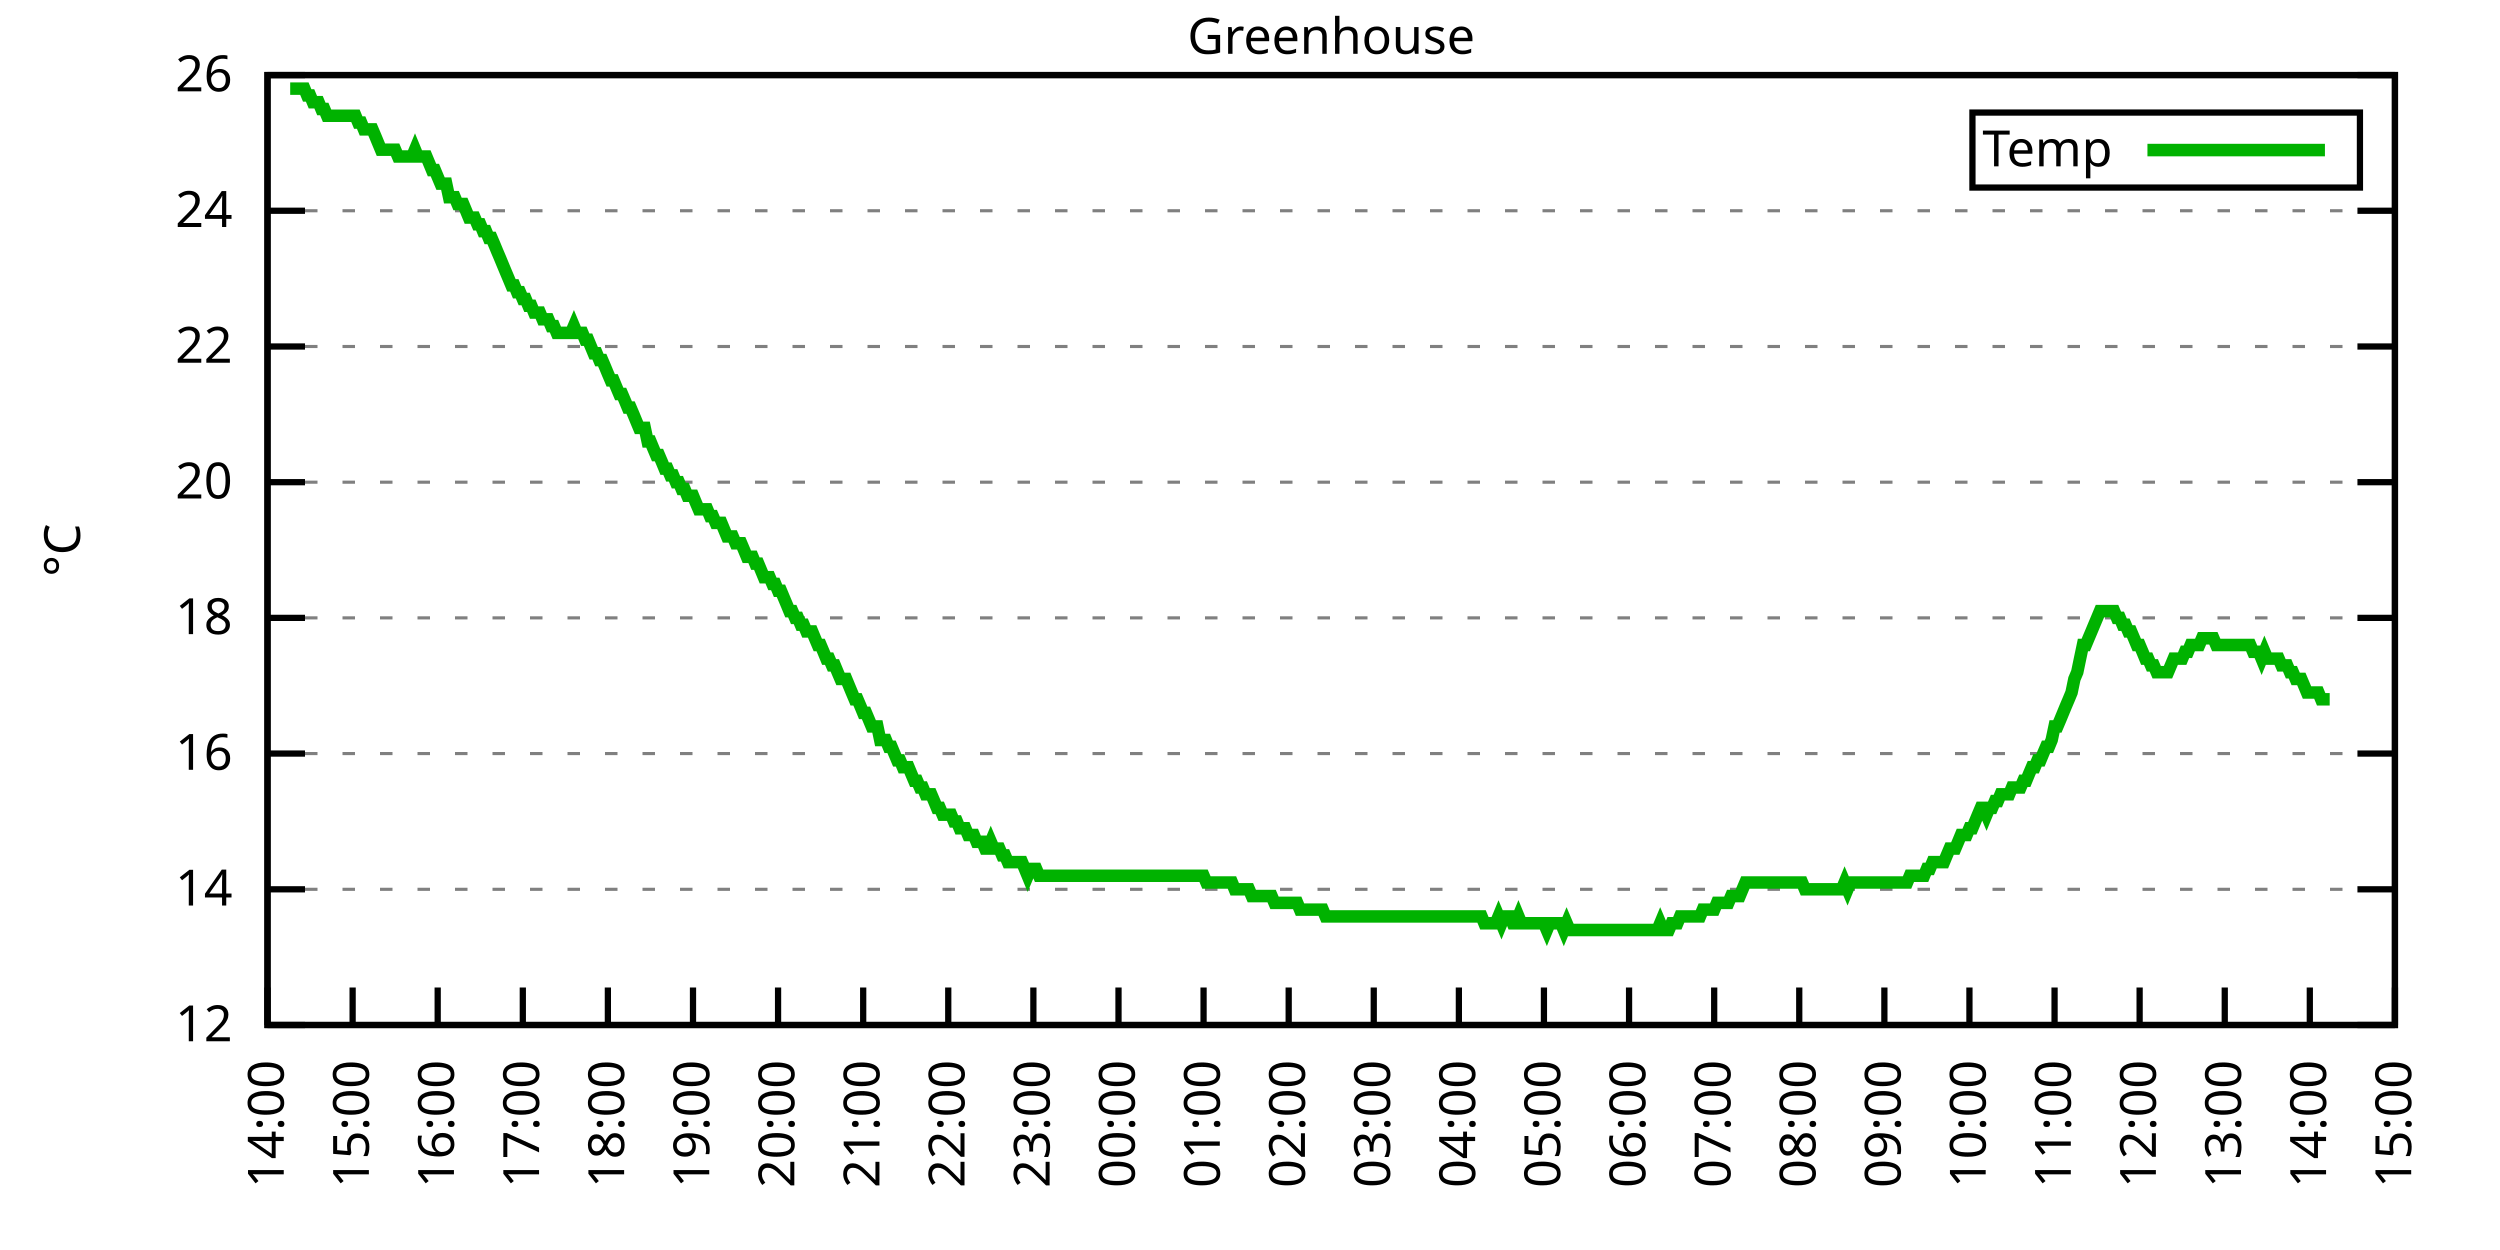
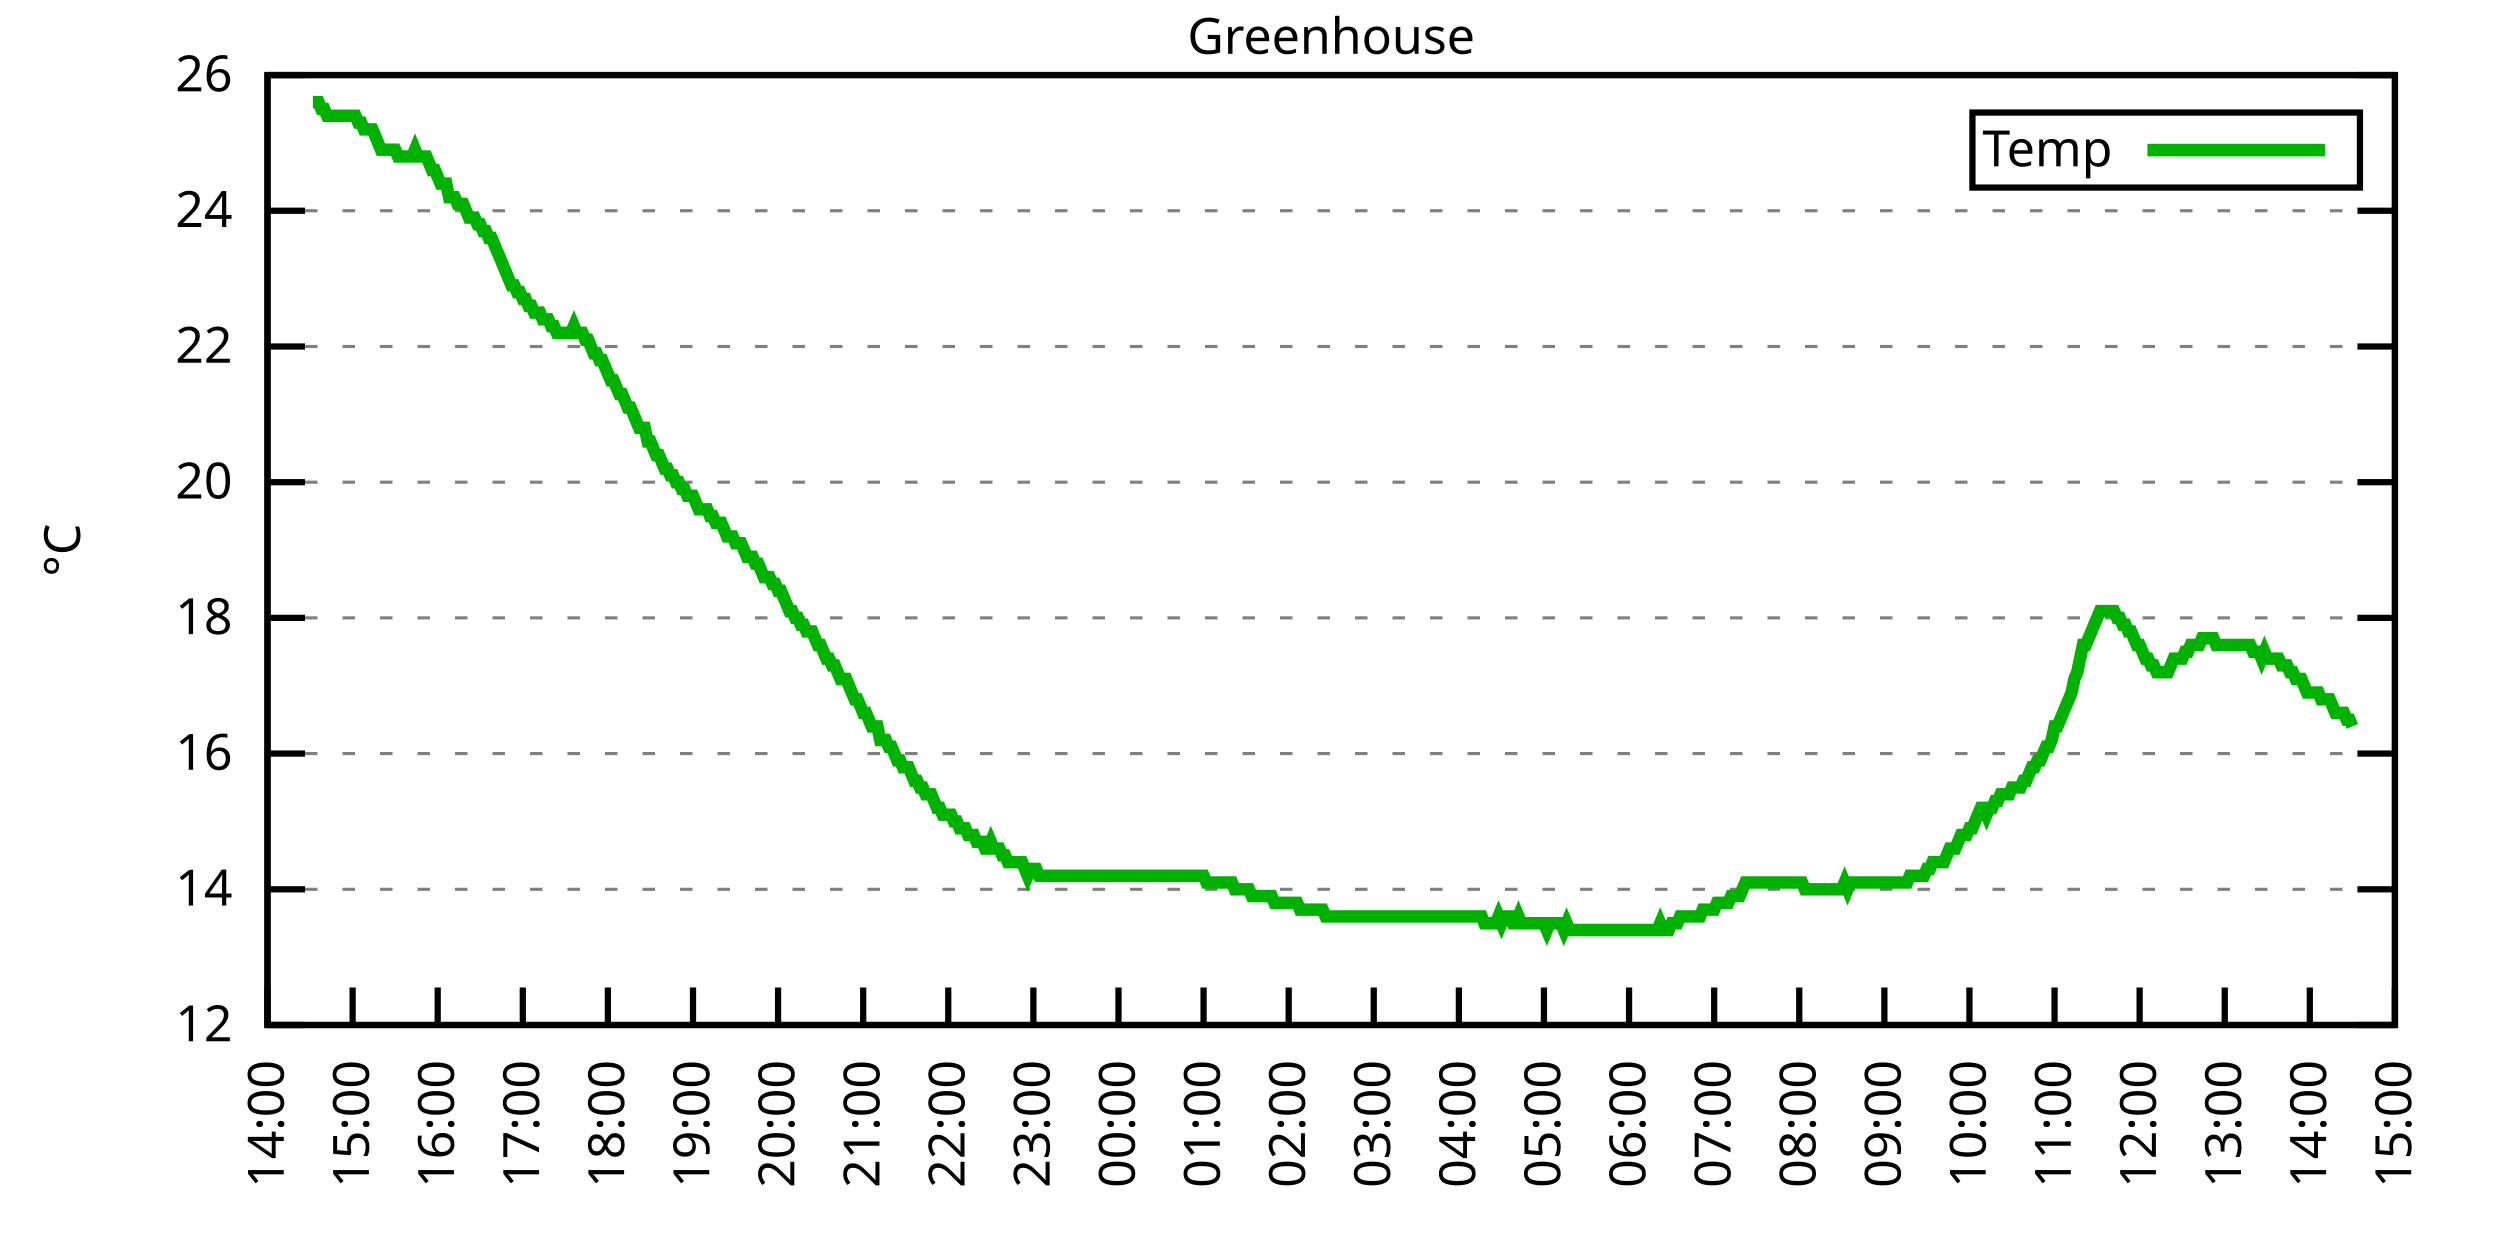
<svg xmlns="http://www.w3.org/2000/svg" xmlns:xlink="http://www.w3.org/1999/xlink" width="400" height="200" viewBox="0 0 400 200">
  <g id="gnuplot_canvas">
    <rect x="0" y="0" width="400" height="200" fill="none" />
    <defs>
      <circle id="gpDot" r="0.5" stroke-width="0.5" stroke="currentColor" />
      <path id="gpPt0" stroke-width="0.333" stroke="currentColor" d="M-1,0 h2 M0,-1 v2" />
      <path id="gpPt1" stroke-width="0.333" stroke="currentColor" d="M-1,-1 L1,1 M1,-1 L-1,1" />
      <path id="gpPt2" stroke-width="0.333" stroke="currentColor" d="M-1,0 L1,0 M0,-1 L0,1 M-1,-1 L1,1 M-1,1 L1,-1" />
      <rect id="gpPt3" stroke-width="0.333" stroke="currentColor" x="-1" y="-1" width="2" height="2" />
      <rect id="gpPt4" stroke-width="0.333" stroke="currentColor" fill="currentColor" x="-1" y="-1" width="2" height="2" />
      <circle id="gpPt5" stroke-width="0.333" stroke="currentColor" cx="0" cy="0" r="1" />
      <use xlink:href="#gpPt5" id="gpPt6" fill="currentColor" stroke="none" />
      <path id="gpPt7" stroke-width="0.333" stroke="currentColor" d="M0,-1.33 L-1.33,0.67 L1.33,0.67 z" />
      <use xlink:href="#gpPt7" id="gpPt8" fill="currentColor" stroke="none" />
      <use xlink:href="#gpPt7" id="gpPt9" stroke="currentColor" transform="rotate(180)" />
      <use xlink:href="#gpPt9" id="gpPt10" fill="currentColor" stroke="none" />
      <use xlink:href="#gpPt3" id="gpPt11" stroke="currentColor" transform="rotate(45)" />
      <use xlink:href="#gpPt11" id="gpPt12" fill="currentColor" stroke="none" />
      <path id="gpPt13" stroke-width="0.333" stroke="currentColor" d="M0,1.330 L1.265,0.411 L0.782,-1.067 L-0.782,-1.076 L-1.265,0.411 z" />
      <use xlink:href="#gpPt13" id="gpPt14" fill="currentColor" stroke="none" />
      <filter id="textbox" filterUnits="objectBoundingBox" x="0" y="0" height="1" width="1">
        <feFlood flood-color="white" flood-opacity="1" result="bgnd" />
        <feComposite in="SourceGraphic" in2="bgnd" operator="atop" />
      </filter>
      <filter id="greybox" filterUnits="objectBoundingBox" x="0" y="0" height="1" width="1">
        <feFlood flood-color="lightgrey" flood-opacity="1" result="grey" />
        <feComposite in="SourceGraphic" in2="grey" operator="atop" />
      </filter>
    </defs>
    <g fill="none" color="white" stroke="currentColor" stroke-width="1.00" stroke-linecap="butt" stroke-linejoin="miter">
</g>
    <g fill="none" color="black" stroke="currentColor" stroke-width="1.00" stroke-linecap="butt" stroke-linejoin="miter">
      <g stroke="none" shape-rendering="crispEdges">
        <polygon fill="rgb(255, 255, 255)" points="42.80,164.00 383.18,164.00 383.18,12.02 42.80,12.02 " />
      </g>
    </g>
    <g fill="none" color="black" stroke="currentColor" stroke-width="1.00" stroke-linecap="butt" stroke-linejoin="miter">
</g>
    <g fill="none" color="black" stroke="black" stroke-width="0.50" stroke-linecap="butt" stroke-linejoin="miter">
</g>
    <g fill="none" color="gray" stroke="currentColor" stroke-width="0.50" stroke-linecap="butt" stroke-linejoin="miter">
      <path stroke="gray" stroke-dasharray="2,4" class="gridline" d="M42.80,164.00 L383.19,164.00  " />
    </g>
    <g fill="none" color="gray" stroke="gray" stroke-width="1.00" stroke-linecap="butt" stroke-linejoin="miter">
</g>
    <g fill="none" color="black" stroke="currentColor" stroke-width="1.00" stroke-linecap="butt" stroke-linejoin="miter">
      <path stroke="black" d="M42.80,164.00 L48.80,164.00 M383.19,164.00 L377.19,164.00  " />
      <g transform="translate(37.20,166.60)" stroke="none" fill="black" font-family="Sans" font-size="8.00" text-anchor="end">
        <text>
          <tspan font-family="Sans"> 12</tspan>
        </text>
      </g>
    </g>
    <g fill="none" color="black" stroke="currentColor" stroke-width="1.00" stroke-linecap="butt" stroke-linejoin="miter">
</g>
    <g fill="none" color="black" stroke="black" stroke-width="0.50" stroke-linecap="butt" stroke-linejoin="miter">
</g>
    <g fill="none" color="gray" stroke="currentColor" stroke-width="0.50" stroke-linecap="butt" stroke-linejoin="miter">
      <path stroke="gray" stroke-dasharray="2,4" class="gridline" d="M42.80,142.29 L383.19,142.29  " />
    </g>
    <g fill="none" color="gray" stroke="gray" stroke-width="1.00" stroke-linecap="butt" stroke-linejoin="miter">
</g>
    <g fill="none" color="black" stroke="currentColor" stroke-width="1.00" stroke-linecap="butt" stroke-linejoin="miter">
      <path stroke="black" d="M42.80,142.29 L48.80,142.29 M383.19,142.29 L377.19,142.29  " />
      <g transform="translate(37.20,144.89)" stroke="none" fill="black" font-family="Sans" font-size="8.00" text-anchor="end">
        <text>
          <tspan font-family="Sans"> 14</tspan>
        </text>
      </g>
    </g>
    <g fill="none" color="black" stroke="currentColor" stroke-width="1.00" stroke-linecap="butt" stroke-linejoin="miter">
</g>
    <g fill="none" color="black" stroke="black" stroke-width="0.50" stroke-linecap="butt" stroke-linejoin="miter">
</g>
    <g fill="none" color="gray" stroke="currentColor" stroke-width="0.50" stroke-linecap="butt" stroke-linejoin="miter">
      <path stroke="gray" stroke-dasharray="2,4" class="gridline" d="M42.80,120.57 L383.19,120.57  " />
    </g>
    <g fill="none" color="gray" stroke="gray" stroke-width="1.00" stroke-linecap="butt" stroke-linejoin="miter">
</g>
    <g fill="none" color="black" stroke="currentColor" stroke-width="1.00" stroke-linecap="butt" stroke-linejoin="miter">
      <path stroke="black" d="M42.80,120.57 L48.80,120.57 M383.19,120.57 L377.19,120.57  " />
      <g transform="translate(37.20,123.17)" stroke="none" fill="black" font-family="Sans" font-size="8.00" text-anchor="end">
        <text>
          <tspan font-family="Sans"> 16</tspan>
        </text>
      </g>
    </g>
    <g fill="none" color="black" stroke="currentColor" stroke-width="1.00" stroke-linecap="butt" stroke-linejoin="miter">
</g>
    <g fill="none" color="black" stroke="black" stroke-width="0.50" stroke-linecap="butt" stroke-linejoin="miter">
</g>
    <g fill="none" color="gray" stroke="currentColor" stroke-width="0.50" stroke-linecap="butt" stroke-linejoin="miter">
      <path stroke="gray" stroke-dasharray="2,4" class="gridline" d="M42.80,98.86 L383.19,98.86  " />
    </g>
    <g fill="none" color="gray" stroke="gray" stroke-width="1.00" stroke-linecap="butt" stroke-linejoin="miter">
</g>
    <g fill="none" color="black" stroke="currentColor" stroke-width="1.00" stroke-linecap="butt" stroke-linejoin="miter">
      <path stroke="black" d="M42.80,98.86 L48.80,98.86 M383.19,98.86 L377.19,98.86  " />
      <g transform="translate(37.20,101.46)" stroke="none" fill="black" font-family="Sans" font-size="8.00" text-anchor="end">
        <text>
          <tspan font-family="Sans"> 18</tspan>
        </text>
      </g>
    </g>
    <g fill="none" color="black" stroke="currentColor" stroke-width="1.00" stroke-linecap="butt" stroke-linejoin="miter">
</g>
    <g fill="none" color="black" stroke="black" stroke-width="0.50" stroke-linecap="butt" stroke-linejoin="miter">
</g>
    <g fill="none" color="gray" stroke="currentColor" stroke-width="0.50" stroke-linecap="butt" stroke-linejoin="miter">
      <path stroke="gray" stroke-dasharray="2,4" class="gridline" d="M42.80,77.15 L383.19,77.15  " />
    </g>
    <g fill="none" color="gray" stroke="gray" stroke-width="1.00" stroke-linecap="butt" stroke-linejoin="miter">
</g>
    <g fill="none" color="black" stroke="currentColor" stroke-width="1.00" stroke-linecap="butt" stroke-linejoin="miter">
      <path stroke="black" d="M42.80,77.15 L48.80,77.15 M383.19,77.15 L377.19,77.15  " />
      <g transform="translate(37.20,79.75)" stroke="none" fill="black" font-family="Sans" font-size="8.00" text-anchor="end">
        <text>
          <tspan font-family="Sans"> 20</tspan>
        </text>
      </g>
    </g>
    <g fill="none" color="black" stroke="currentColor" stroke-width="1.00" stroke-linecap="butt" stroke-linejoin="miter">
</g>
    <g fill="none" color="black" stroke="black" stroke-width="0.50" stroke-linecap="butt" stroke-linejoin="miter">
</g>
    <g fill="none" color="gray" stroke="currentColor" stroke-width="0.50" stroke-linecap="butt" stroke-linejoin="miter">
      <path stroke="gray" stroke-dasharray="2,4" class="gridline" d="M42.80,55.44 L383.19,55.44  " />
    </g>
    <g fill="none" color="gray" stroke="gray" stroke-width="1.00" stroke-linecap="butt" stroke-linejoin="miter">
</g>
    <g fill="none" color="black" stroke="currentColor" stroke-width="1.00" stroke-linecap="butt" stroke-linejoin="miter">
      <path stroke="black" d="M42.80,55.44 L48.80,55.44 M383.19,55.44 L377.19,55.44  " />
      <g transform="translate(37.20,58.04)" stroke="none" fill="black" font-family="Sans" font-size="8.00" text-anchor="end">
        <text>
          <tspan font-family="Sans"> 22</tspan>
        </text>
      </g>
    </g>
    <g fill="none" color="black" stroke="currentColor" stroke-width="1.00" stroke-linecap="butt" stroke-linejoin="miter">
</g>
    <g fill="none" color="black" stroke="black" stroke-width="0.50" stroke-linecap="butt" stroke-linejoin="miter">
</g>
    <g fill="none" color="gray" stroke="currentColor" stroke-width="0.50" stroke-linecap="butt" stroke-linejoin="miter">
      <path stroke="gray" stroke-dasharray="2,4" class="gridline" d="M42.80,33.72 L383.19,33.72  " />
    </g>
    <g fill="none" color="gray" stroke="gray" stroke-width="1.00" stroke-linecap="butt" stroke-linejoin="miter">
</g>
    <g fill="none" color="black" stroke="currentColor" stroke-width="1.00" stroke-linecap="butt" stroke-linejoin="miter">
      <path stroke="black" d="M42.80,33.72 L48.80,33.72 M383.19,33.72 L377.19,33.72  " />
      <g transform="translate(37.20,36.32)" stroke="none" fill="black" font-family="Sans" font-size="8.00" text-anchor="end">
        <text>
          <tspan font-family="Sans"> 24</tspan>
        </text>
      </g>
    </g>
    <g fill="none" color="black" stroke="currentColor" stroke-width="1.00" stroke-linecap="butt" stroke-linejoin="miter">
</g>
    <g fill="none" color="black" stroke="black" stroke-width="0.50" stroke-linecap="butt" stroke-linejoin="miter">
</g>
    <g fill="none" color="gray" stroke="currentColor" stroke-width="0.50" stroke-linecap="butt" stroke-linejoin="miter">
      <path stroke="gray" stroke-dasharray="2,4" class="gridline" d="M42.80,12.01 L383.19,12.01  " />
    </g>
    <g fill="none" color="gray" stroke="gray" stroke-width="1.00" stroke-linecap="butt" stroke-linejoin="miter">
</g>
    <g fill="none" color="black" stroke="currentColor" stroke-width="1.00" stroke-linecap="butt" stroke-linejoin="miter">
      <path stroke="black" d="M42.80,12.01 L48.80,12.01 M383.19,12.01 L377.19,12.01  " />
      <g transform="translate(37.20,14.61)" stroke="none" fill="black" font-family="Sans" font-size="8.00" text-anchor="end">
        <text>
          <tspan font-family="Sans"> 26</tspan>
        </text>
      </g>
    </g>
    <g fill="none" color="black" stroke="currentColor" stroke-width="1.00" stroke-linecap="butt" stroke-linejoin="miter">
      <path stroke="black" d="M42.80,164.00 L42.80,158.00  " />
      <g transform="translate(45.40,169.60) rotate(270.00)" stroke="none" fill="black" font-family="Sans" font-size="8.00" text-anchor="end">
        <text>
          <tspan font-family="Sans">14:00</tspan>
        </text>
      </g>
    </g>
    <g fill="none" color="black" stroke="currentColor" stroke-width="1.00" stroke-linecap="butt" stroke-linejoin="miter">
      <path stroke="black" d="M56.42,164.00 L56.42,158.00  " />
      <g transform="translate(59.02,169.60) rotate(270.00)" stroke="none" fill="black" font-family="Sans" font-size="8.00" text-anchor="end">
        <text>
          <tspan font-family="Sans">15:00</tspan>
        </text>
      </g>
    </g>
    <g fill="none" color="black" stroke="currentColor" stroke-width="1.00" stroke-linecap="butt" stroke-linejoin="miter">
      <path stroke="black" d="M70.03,164.00 L70.03,158.00  " />
      <g transform="translate(72.63,169.60) rotate(270.00)" stroke="none" fill="black" font-family="Sans" font-size="8.00" text-anchor="end">
        <text>
          <tspan font-family="Sans">16:00</tspan>
        </text>
      </g>
    </g>
    <g fill="none" color="black" stroke="currentColor" stroke-width="1.00" stroke-linecap="butt" stroke-linejoin="miter">
      <path stroke="black" d="M83.65,164.00 L83.65,158.00  " />
      <g transform="translate(86.25,169.60) rotate(270.00)" stroke="none" fill="black" font-family="Sans" font-size="8.00" text-anchor="end">
        <text>
          <tspan font-family="Sans">17:00</tspan>
        </text>
      </g>
    </g>
    <g fill="none" color="black" stroke="currentColor" stroke-width="1.00" stroke-linecap="butt" stroke-linejoin="miter">
      <path stroke="black" d="M97.26,164.00 L97.26,158.00  " />
      <g transform="translate(99.86,169.60) rotate(270.00)" stroke="none" fill="black" font-family="Sans" font-size="8.00" text-anchor="end">
        <text>
          <tspan font-family="Sans">18:00</tspan>
        </text>
      </g>
    </g>
    <g fill="none" color="black" stroke="currentColor" stroke-width="1.00" stroke-linecap="butt" stroke-linejoin="miter">
      <path stroke="black" d="M110.88,164.00 L110.88,158.00  " />
      <g transform="translate(113.48,169.60) rotate(270.00)" stroke="none" fill="black" font-family="Sans" font-size="8.00" text-anchor="end">
        <text>
          <tspan font-family="Sans">19:00</tspan>
        </text>
      </g>
    </g>
    <g fill="none" color="black" stroke="currentColor" stroke-width="1.00" stroke-linecap="butt" stroke-linejoin="miter">
      <path stroke="black" d="M124.49,164.00 L124.49,158.00  " />
      <g transform="translate(127.09,169.60) rotate(270.00)" stroke="none" fill="black" font-family="Sans" font-size="8.00" text-anchor="end">
        <text>
          <tspan font-family="Sans">20:00</tspan>
        </text>
      </g>
    </g>
    <g fill="none" color="black" stroke="currentColor" stroke-width="1.00" stroke-linecap="butt" stroke-linejoin="miter">
      <path stroke="black" d="M138.11,164.00 L138.11,158.00  " />
      <g transform="translate(140.71,169.60) rotate(270.00)" stroke="none" fill="black" font-family="Sans" font-size="8.00" text-anchor="end">
        <text>
          <tspan font-family="Sans">21:00</tspan>
        </text>
      </g>
    </g>
    <g fill="none" color="black" stroke="currentColor" stroke-width="1.00" stroke-linecap="butt" stroke-linejoin="miter">
      <path stroke="black" d="M151.72,164.00 L151.72,158.00  " />
      <g transform="translate(154.32,169.60) rotate(270.00)" stroke="none" fill="black" font-family="Sans" font-size="8.00" text-anchor="end">
        <text>
          <tspan font-family="Sans">22:00</tspan>
        </text>
      </g>
    </g>
    <g fill="none" color="black" stroke="currentColor" stroke-width="1.00" stroke-linecap="butt" stroke-linejoin="miter">
      <path stroke="black" d="M165.34,164.00 L165.34,158.00  " />
      <g transform="translate(167.94,169.60) rotate(270.00)" stroke="none" fill="black" font-family="Sans" font-size="8.00" text-anchor="end">
        <text>
          <tspan font-family="Sans">23:00</tspan>
        </text>
      </g>
    </g>
    <g fill="none" color="black" stroke="currentColor" stroke-width="1.00" stroke-linecap="butt" stroke-linejoin="miter">
      <path stroke="black" d="M178.96,164.00 L178.96,158.00  " />
      <g transform="translate(181.56,169.60) rotate(270.00)" stroke="none" fill="black" font-family="Sans" font-size="8.00" text-anchor="end">
        <text>
          <tspan font-family="Sans">00:00</tspan>
        </text>
      </g>
    </g>
    <g fill="none" color="black" stroke="currentColor" stroke-width="1.00" stroke-linecap="butt" stroke-linejoin="miter">
      <path stroke="black" d="M192.57,164.00 L192.57,158.00  " />
      <g transform="translate(195.17,169.60) rotate(270.00)" stroke="none" fill="black" font-family="Sans" font-size="8.00" text-anchor="end">
        <text>
          <tspan font-family="Sans">01:00</tspan>
        </text>
      </g>
    </g>
    <g fill="none" color="black" stroke="currentColor" stroke-width="1.00" stroke-linecap="butt" stroke-linejoin="miter">
      <path stroke="black" d="M206.19,164.00 L206.19,158.00  " />
      <g transform="translate(208.79,169.60) rotate(270.00)" stroke="none" fill="black" font-family="Sans" font-size="8.00" text-anchor="end">
        <text>
          <tspan font-family="Sans">02:00</tspan>
        </text>
      </g>
    </g>
    <g fill="none" color="black" stroke="currentColor" stroke-width="1.00" stroke-linecap="butt" stroke-linejoin="miter">
      <path stroke="black" d="M219.80,164.00 L219.80,158.00  " />
      <g transform="translate(222.40,169.60) rotate(270.00)" stroke="none" fill="black" font-family="Sans" font-size="8.00" text-anchor="end">
        <text>
          <tspan font-family="Sans">03:00</tspan>
        </text>
      </g>
    </g>
    <g fill="none" color="black" stroke="currentColor" stroke-width="1.00" stroke-linecap="butt" stroke-linejoin="miter">
      <path stroke="black" d="M233.42,164.00 L233.42,158.00  " />
      <g transform="translate(236.02,169.60) rotate(270.00)" stroke="none" fill="black" font-family="Sans" font-size="8.00" text-anchor="end">
        <text>
          <tspan font-family="Sans">04:00</tspan>
        </text>
      </g>
    </g>
    <g fill="none" color="black" stroke="currentColor" stroke-width="1.00" stroke-linecap="butt" stroke-linejoin="miter">
      <path stroke="black" d="M247.03,164.00 L247.03,158.00  " />
      <g transform="translate(249.63,169.60) rotate(270.00)" stroke="none" fill="black" font-family="Sans" font-size="8.00" text-anchor="end">
        <text>
          <tspan font-family="Sans">05:00</tspan>
        </text>
      </g>
    </g>
    <g fill="none" color="black" stroke="currentColor" stroke-width="1.00" stroke-linecap="butt" stroke-linejoin="miter">
      <path stroke="black" d="M260.65,164.00 L260.65,158.00  " />
      <g transform="translate(263.25,169.60) rotate(270.00)" stroke="none" fill="black" font-family="Sans" font-size="8.00" text-anchor="end">
        <text>
          <tspan font-family="Sans">06:00</tspan>
        </text>
      </g>
    </g>
    <g fill="none" color="black" stroke="currentColor" stroke-width="1.00" stroke-linecap="butt" stroke-linejoin="miter">
      <path stroke="black" d="M274.27,164.00 L274.27,158.00  " />
      <g transform="translate(276.87,169.60) rotate(270.00)" stroke="none" fill="black" font-family="Sans" font-size="8.00" text-anchor="end">
        <text>
          <tspan font-family="Sans">07:00</tspan>
        </text>
      </g>
    </g>
    <g fill="none" color="black" stroke="currentColor" stroke-width="1.00" stroke-linecap="butt" stroke-linejoin="miter">
      <path stroke="black" d="M287.88,164.00 L287.88,158.00  " />
      <g transform="translate(290.48,169.60) rotate(270.00)" stroke="none" fill="black" font-family="Sans" font-size="8.00" text-anchor="end">
        <text>
          <tspan font-family="Sans">08:00</tspan>
        </text>
      </g>
    </g>
    <g fill="none" color="black" stroke="currentColor" stroke-width="1.00" stroke-linecap="butt" stroke-linejoin="miter">
      <path stroke="black" d="M301.50,164.00 L301.50,158.00  " />
      <g transform="translate(304.10,169.60) rotate(270.00)" stroke="none" fill="black" font-family="Sans" font-size="8.00" text-anchor="end">
        <text>
          <tspan font-family="Sans">09:00</tspan>
        </text>
      </g>
    </g>
    <g fill="none" color="black" stroke="currentColor" stroke-width="1.00" stroke-linecap="butt" stroke-linejoin="miter">
      <path stroke="black" d="M315.11,164.00 L315.11,158.00  " />
      <g transform="translate(317.71,169.60) rotate(270.00)" stroke="none" fill="black" font-family="Sans" font-size="8.00" text-anchor="end">
        <text>
          <tspan font-family="Sans">10:00</tspan>
        </text>
      </g>
    </g>
    <g fill="none" color="black" stroke="currentColor" stroke-width="1.00" stroke-linecap="butt" stroke-linejoin="miter">
      <path stroke="black" d="M328.73,164.00 L328.73,158.00  " />
      <g transform="translate(331.33,169.60) rotate(270.00)" stroke="none" fill="black" font-family="Sans" font-size="8.00" text-anchor="end">
        <text>
          <tspan font-family="Sans">11:00</tspan>
        </text>
      </g>
    </g>
    <g fill="none" color="black" stroke="currentColor" stroke-width="1.00" stroke-linecap="butt" stroke-linejoin="miter">
      <path stroke="black" d="M342.34,164.00 L342.34,158.00  " />
      <g transform="translate(344.94,169.60) rotate(270.00)" stroke="none" fill="black" font-family="Sans" font-size="8.00" text-anchor="end">
        <text>
          <tspan font-family="Sans">12:00</tspan>
        </text>
      </g>
    </g>
    <g fill="none" color="black" stroke="currentColor" stroke-width="1.00" stroke-linecap="butt" stroke-linejoin="miter">
      <path stroke="black" d="M355.96,164.00 L355.96,158.00  " />
      <g transform="translate(358.56,169.60) rotate(270.00)" stroke="none" fill="black" font-family="Sans" font-size="8.00" text-anchor="end">
        <text>
          <tspan font-family="Sans">13:00</tspan>
        </text>
      </g>
    </g>
    <g fill="none" color="black" stroke="currentColor" stroke-width="1.00" stroke-linecap="butt" stroke-linejoin="miter">
      <path stroke="black" d="M369.57,164.00 L369.57,158.00  " />
      <g transform="translate(372.17,169.60) rotate(270.00)" stroke="none" fill="black" font-family="Sans" font-size="8.00" text-anchor="end">
        <text>
          <tspan font-family="Sans">14:00</tspan>
        </text>
      </g>
    </g>
    <g fill="none" color="black" stroke="currentColor" stroke-width="1.00" stroke-linecap="butt" stroke-linejoin="miter">
      <path stroke="black" d="M383.19,164.00 L383.19,158.00  " />
      <g transform="translate(385.79,169.60) rotate(270.00)" stroke="none" fill="black" font-family="Sans" font-size="8.00" text-anchor="end">
        <text>
          <tspan font-family="Sans">15:00</tspan>
        </text>
      </g>
    </g>
    <g fill="none" color="black" stroke="currentColor" stroke-width="1.00" stroke-linecap="butt" stroke-linejoin="miter">
</g>
    <g fill="none" color="black" stroke="currentColor" stroke-width="1.00" stroke-linecap="butt" stroke-linejoin="miter">
      <path stroke="black" d="M42.80,12.01 L42.80,164.00 L383.19,164.00 L383.19,12.01 L42.80,12.01 Z  " />
    </g>
    <g fill="none" color="black" stroke="currentColor" stroke-width="1.00" stroke-linecap="butt" stroke-linejoin="miter">
</g>
    <g fill="none" color="black" stroke="currentColor" stroke-width="1.00" stroke-linecap="butt" stroke-linejoin="miter">
      <path stroke="black" d="M315.59,30.01 L315.59,18.01 L377.59,18.01 L377.59,30.01 L315.59,30.01 Z  " />
    </g>
    <g id="Greenhouse_plot_1">
      <g fill="none" color="white" stroke="black" stroke-width="2.00" stroke-linecap="butt" stroke-linejoin="miter">
</g>
      <g fill="none" color="black" stroke="currentColor" stroke-width="2.00" stroke-linecap="butt" stroke-linejoin="miter">
        <g transform="translate(337.99,26.61)" stroke="none" fill="black" font-family="Sans" font-size="8.00" text-anchor="end">
          <text>
            <tspan font-family="Sans">Temp</tspan>
          </text>
        </g>
      </g>
      <g fill="none" color="black" stroke="currentColor" stroke-width="2.00" stroke-linecap="butt" stroke-linejoin="miter">
-         <path stroke="rgb(  0, 178,   0)" d="M343.59,24.01 L371.99,24.01 M46.43,14.18 L46.88,14.18 L47.34,14.18 L47.79,14.18 L48.25,14.18 L48.70,14.18   L49.15,15.27 L49.61,15.27 L50.06,16.35 L50.52,16.35 L50.97,16.35 L51.42,17.44 L51.88,17.44 L52.33,18.52   L52.78,18.52 L53.24,18.52 L53.69,18.52 L54.15,18.52 L54.60,18.52 L55.05,18.52 L55.51,18.52 L55.96,18.52   L56.42,18.52 L56.87,18.52 L57.32,19.61 L57.78,19.61 L58.23,20.70 L58.68,20.70 L59.14,20.70 L59.59,20.70   L60.05,21.78 L60.50,22.87 L60.95,23.95 L61.41,23.95 L61.86,23.95 L62.32,23.95 L62.77,23.95 L63.22,23.95   L63.68,25.04 L64.13,25.04 L64.58,25.04 L65.04,25.04 L65.49,25.04 L65.95,25.04 L66.40,23.95 L66.85,25.04   L67.31,25.04 L67.76,25.04 L68.22,25.04 L68.67,26.12 L69.12,27.21 L69.58,27.21 L70.03,28.29 L70.49,29.38   L70.94,29.38 L71.39,29.38 L71.85,31.55 L72.30,31.55 L72.75,31.55 L73.21,32.64 L73.66,32.64 L74.12,32.64   L74.57,33.72 L75.02,34.81 L75.48,34.81 L75.93,34.81 L76.39,35.89 L76.84,35.89 L77.29,36.98 L77.75,36.98   L78.20,38.07 L78.65,38.07 L79.11,39.15 L79.56,40.24 L80.02,41.32 L80.47,42.41 L80.92,43.49 L81.38,44.58   L81.83,45.66 L82.29,45.66 L82.74,46.75 L83.19,46.75 L83.65,47.84 L84.10,47.84 L84.55,48.92 L85.01,48.92   L85.46,50.01 L85.92,50.01 L86.37,50.01 L86.82,51.09 L87.28,51.09 L87.73,51.09 L88.19,52.18 L88.64,52.18   L89.09,53.26 L89.55,53.26 L90.00,53.26 L90.45,53.26 L90.91,53.26 L91.36,53.26 L91.82,52.18 L92.27,53.26   L92.72,53.26 L93.18,53.26 L93.63,54.35 L94.09,54.35 L94.54,55.44 L94.99,56.52 L95.45,56.52 L95.90,57.61   L96.35,57.61 L96.81,58.69 L97.26,59.78 L97.72,60.86 L98.17,60.86 L98.62,61.95 L99.08,63.04 L99.53,63.04   L99.99,64.12 L100.44,65.21 L100.89,65.21 L101.35,66.29 L101.80,67.38 L102.25,68.46 L102.71,68.46 L103.16,68.46   L103.62,70.63 L104.07,70.63 L104.52,71.72 L104.98,72.81 L105.43,72.81 L105.89,73.89 L106.34,74.98 L106.79,74.98   L107.25,76.06 L107.70,76.06 L108.15,77.15 L108.61,77.15 L109.06,78.23 L109.52,78.23 L109.97,79.32 L110.42,79.32   L110.88,79.32 L111.33,80.41 L111.79,81.49 L112.24,81.49 L112.69,81.49 L113.15,81.49 L113.60,82.58 L114.05,82.58   L114.51,83.66 L114.96,83.66 L115.42,83.66 L115.87,84.75 L116.32,85.83 L116.78,85.83 L117.23,85.83 L117.69,86.92   L118.14,86.92 L118.59,86.92 L119.05,88.00 L119.50,89.09 L119.96,89.09 L120.41,89.09 L120.86,90.18 L121.32,90.18   L121.77,91.26 L122.22,92.35 L122.68,92.35 L123.13,92.35 L123.59,93.43 L124.04,93.43 L124.49,94.52 L124.95,94.52   L125.40,95.60 L125.86,96.69 L126.31,97.78 L126.76,97.78 L127.22,98.86 L127.67,98.86 L128.12,99.95 L128.58,99.95   L129.03,101.03 L129.49,101.03 L129.94,101.03 L130.39,102.12 L130.85,103.20 L131.30,103.20 L131.76,104.29 L132.21,105.38   L132.66,105.38 L133.12,106.46 L133.57,106.46 L134.02,107.55 L134.48,108.63 L134.93,108.63 L135.39,108.63 L135.84,109.72   L136.29,110.80 L136.75,111.89 L137.20,111.89 L137.66,112.97 L138.11,114.06 L138.56,114.06 L139.02,115.15 L139.47,116.23   L139.92,116.23 L140.38,116.23 L140.83,118.40 L141.29,118.40 L141.74,118.40 L142.19,119.49 L142.65,119.49 L143.10,120.57   L143.56,121.66 L144.01,121.66 L144.46,122.75 L144.92,122.75 L145.37,122.75 L145.82,123.83 L146.28,124.92 L146.73,124.92   L147.19,126.00 L147.64,126.00 L148.09,127.09 L148.55,127.09 L149.00,127.09 L149.46,128.17 L149.91,129.26 L150.36,129.26   L150.82,130.35 L151.27,130.35 L151.72,130.35 L152.18,130.35 L152.63,131.43 L153.09,131.43 L153.54,132.52 L153.99,132.52   L154.45,132.52 L154.90,133.60 L155.36,133.60 L155.81,133.60 L156.26,134.69 L156.72,134.69 L157.17,134.69 L157.62,135.77   L158.08,135.77 L158.53,134.69 L158.99,135.77 L159.44,135.77 L159.89,135.77 L160.35,136.86 L160.80,136.86 L161.26,137.94   L161.71,137.94 L162.16,137.94 L162.62,137.94 L163.07,137.94 L163.52,137.94 L163.98,139.03 L164.43,140.12 L164.89,139.03   L165.34,139.03 L165.79,139.03 L166.25,140.12 L166.70,140.12 L167.16,140.12 L167.61,140.12 L168.06,140.12 L168.52,140.12   L168.97,140.12 L169.43,140.12 L169.88,140.12 L170.33,140.12 L170.79,140.12 L171.24,140.12 L171.69,140.12 L172.15,140.12   L172.60,140.12 L173.06,140.12 L173.51,140.12 L173.96,140.12 L174.42,140.12 L174.87,140.12 L175.33,140.12 L175.78,140.12   L176.23,140.12 L176.69,140.12 L177.14,140.12 L177.59,140.12 L178.05,140.12 L178.50,140.12 L178.96,140.12 L179.41,140.12   L179.86,140.12 L180.32,140.12 L180.77,140.12 L181.23,140.12 L181.68,140.12 L182.13,140.12 L182.59,140.12 L183.04,140.12   L183.49,140.12 L183.95,140.12 L184.40,140.12 L184.86,140.12 L185.31,140.12 L185.76,140.12 L186.22,140.12 L186.67,140.12   L187.13,140.12 L187.58,140.12 L188.03,140.12 L188.49,140.12 L188.94,140.12 L189.39,140.12 L189.85,140.12 L190.30,140.12   L190.76,140.12 L191.21,140.12 L191.66,140.12 L192.12,140.12 L192.57,140.12 L193.03,141.20 L193.48,141.20 L193.93,141.20   L194.39,141.20 L194.84,141.20 L195.29,141.20 L195.75,141.20 L196.20,141.20 L196.66,141.20 L197.11,141.20 L197.56,142.29   L198.02,142.29 L198.47,142.29 L198.93,142.29 L199.38,142.29 L199.83,142.29 L200.29,143.37 L200.74,143.37 L201.19,143.37   L201.65,143.37 L202.10,143.37 L202.56,143.37 L203.01,143.37 L203.46,143.37 L203.92,144.46 L204.37,144.46 L204.83,144.46   L205.28,144.46 L205.73,144.46 L206.19,144.46 L206.64,144.46 L207.09,144.46 L207.55,144.46 L208.00,145.54 L208.46,145.54   L208.91,145.54 L209.36,145.54 L209.82,145.54 L210.27,145.54 L210.73,145.54 L211.18,145.54 L211.63,145.54 L212.09,146.63   L212.54,146.63 L213.00,146.63 L213.45,146.63 L213.90,146.63 L214.36,146.63 L214.81,146.63 L215.26,146.63 L215.72,146.63   L216.17,146.63 L216.63,146.63 L217.08,146.63 L217.53,146.63 L217.99,146.63 L218.44,146.63 L218.90,146.63 L219.35,146.63   L219.80,146.63 L220.26,146.63 L220.71,146.63 L221.16,146.63 L221.62,146.63 L222.07,146.63 L222.53,146.63 L222.98,146.63   L223.43,146.63 L223.89,146.63 L224.34,146.63 L224.80,146.63 L225.25,146.63 L225.70,146.63 L226.16,146.63 L226.61,146.63   L227.06,146.63 L227.52,146.63 L227.97,146.63 L228.43,146.63 L228.88,146.63 L229.33,146.63 L229.79,146.63 L230.24,146.63   L230.70,146.63 L231.15,146.63 L231.60,146.63 L232.06,146.63 L232.51,146.63 L232.96,146.63 L233.42,146.63 L233.87,146.63   L234.33,146.63 L234.78,146.63 L235.23,146.63 L235.69,146.63 L236.14,146.63 L236.60,146.63 L237.05,146.63 L237.50,147.72   L237.96,147.72 L238.41,147.72 L238.86,147.72 L239.32,147.72 L239.77,146.63 L240.23,147.72 L240.68,146.63 L241.13,146.63   L241.59,146.63 L242.04,147.72 L242.50,147.72 L242.95,146.63 L243.40,147.72 L243.86,147.72 L244.31,147.72 L244.76,147.72   L245.22,147.72 L245.67,147.72 L246.13,147.72 L246.58,147.72 L247.03,147.72 L247.49,148.80 L247.94,147.72 L248.40,147.72   L248.85,147.72 L249.30,147.72 L249.76,147.72 L250.21,148.80 L250.66,147.72 L251.12,148.80 L251.57,148.80 L252.03,148.80   L252.48,148.80 L252.93,148.80 L253.39,148.80 L253.84,148.80 L254.30,148.80 L254.75,148.80 L255.20,148.80 L255.66,148.80   L256.11,148.80 L256.56,148.80 L257.02,148.80 L257.47,148.80 L257.93,148.80 L258.38,148.80 L258.83,148.80 L259.29,148.80   L259.74,148.80 L260.20,148.80 L260.65,148.80 L261.10,148.80 L261.56,148.80 L262.01,148.80 L262.47,148.80 L262.92,148.80   L263.37,148.80 L263.83,148.80 L264.28,148.80 L264.73,148.80 L265.19,148.80 L265.64,147.72 L266.10,148.80 L266.55,148.80   L267.00,148.80 L267.46,147.72 L267.91,147.72 L268.37,147.72 L268.82,146.63 L269.27,146.63 L269.73,146.63 L270.18,146.63   L270.63,146.63 L271.09,146.63 L271.54,146.63 L272.00,146.63 L272.45,145.54 L272.90,145.54 L273.36,145.54 L273.81,145.54   L274.27,145.54 L274.72,144.46 L275.17,144.46 L275.63,144.46 L276.08,144.46 L276.53,144.46 L276.99,143.37 L277.44,143.37   L277.90,143.37 L278.35,143.37 L278.80,142.29 L279.26,141.20 L279.71,141.20 L280.17,141.20 L280.62,141.20 L281.07,141.20   L281.53,141.20 L281.98,141.20 L282.43,141.20 L282.89,141.20 L283.34,141.20 L283.80,141.20 L284.25,141.20 L284.70,141.20   L285.16,141.20 L285.61,141.20 L286.07,141.20 L286.52,141.20 L286.97,141.20 L287.43,141.20 L287.88,141.20 L288.33,141.20   L288.79,142.29 L289.24,142.29 L289.70,142.29 L290.15,142.29 L290.60,142.29 L291.06,142.29 L291.51,142.29 L291.97,142.29   L292.42,142.29 L292.87,142.29 L293.33,142.29 L293.78,142.29 L294.23,142.29 L294.69,142.29 L295.14,141.20 L295.60,142.29   L296.05,141.20 L296.50,141.20 L296.96,141.20 L297.41,141.20 L297.87,141.20 L298.32,141.20 L298.77,141.20 L299.23,141.20   L299.68,141.20 L300.13,141.20 L300.59,141.20 L301.04,141.20 L301.50,141.20 L301.95,141.20 L302.40,141.20 L302.86,141.20   L303.31,141.20 L303.77,141.20 L304.22,141.20 L304.67,141.20 L305.13,141.20 L305.58,140.12 L306.03,140.12 L306.49,140.12   L306.94,140.12 L307.40,140.12 L307.85,140.12 L308.30,139.03 L308.76,139.03 L309.21,137.94 L309.67,137.94 L310.12,137.94   L310.57,137.94 L311.03,137.94 L311.48,136.86 L311.94,135.77 L312.39,135.77 L312.84,135.77 L313.30,134.69 L313.75,133.60   L314.20,133.60 L314.66,133.60 L315.11,132.52 L315.57,132.52 L316.02,131.43 L316.47,130.35 L316.93,129.26 L317.38,129.26   L317.84,130.35 L318.29,129.26 L318.74,129.26 L319.20,128.17 L319.65,128.17 L320.10,127.09 L320.56,127.09 L321.01,127.09   L321.47,127.09 L321.92,126.00 L322.37,126.00 L322.83,126.00 L323.28,126.00 L323.74,124.92 L324.19,124.92 L324.64,123.83   L325.10,122.75 L325.55,122.75 L326.00,121.66 L326.46,121.66 L326.91,120.57 L327.37,119.49 L327.82,119.49 L328.27,118.40   L328.73,116.23 L329.18,116.23 L329.64,115.15 L330.09,114.06 L330.54,112.97 L331.00,111.89 L331.45,110.80 L331.90,108.63   L332.36,107.55 L332.81,105.38 L333.27,103.20 L333.72,103.20 L334.17,102.12 L334.63,101.03 L335.08,99.95 L335.54,98.86   L335.99,97.78 L336.44,97.78 L336.90,97.78 L337.35,97.78 L337.80,97.78 L338.26,97.78 L338.71,98.86 L339.17,98.86   L339.62,99.95 L340.07,99.95 L340.53,101.03 L340.98,101.03 L341.44,102.12 L341.89,103.20 L342.34,103.20 L342.80,104.29   L343.25,105.38 L343.70,105.38 L344.16,106.46 L344.61,106.46 L345.07,107.55 L345.52,107.55 L345.97,107.55 L346.43,107.55   L346.88,107.55 L347.34,106.46 L347.79,105.38 L348.24,105.38 L348.70,105.38 L349.15,105.38 L349.60,104.29 L350.06,104.29   L350.51,103.20 L350.97,103.20 L351.42,103.20 L351.87,103.20 L352.33,102.12 L352.78,102.12 L353.24,102.12 L353.69,102.12   L354.14,102.12 L354.60,103.20 L355.05,103.20 L355.50,103.20 L355.96,103.20 L356.41,103.20 L356.87,103.20 L357.32,103.20   L357.77,103.20 L358.23,103.20 L358.68,103.20 L359.14,103.20 L359.59,103.20 L360.04,103.20 L360.50,104.29 L360.95,104.29   L361.41,104.29 L361.86,105.38 L362.31,104.29 L362.77,105.38 L363.22,105.38 L363.67,105.38 L364.13,105.38 L364.58,105.38   L365.04,106.46 L365.49,106.46 L365.94,106.46 L366.40,107.55 L366.85,107.55 L367.31,108.63 L367.76,108.63 L368.21,108.63   L368.67,109.72 L369.12,110.80 L369.57,110.80 L370.03,110.80 L370.48,110.80 L370.94,110.80 L371.39,111.89 L371.84,111.89   L372.30,111.89 L372.75,111.89  " />
+         <path stroke="rgb(  0, 178,   0)" d="M343.59,24.01 L371.99,24.01 M50.06,16.35 L50.52,16.35 L50.97,16.35 L51.42,17.44 L51.88,17.44 L52.33,18.52   L52.78,18.52 L53.24,18.52 L53.69,18.52 L54.15,18.52 L54.60,18.52 L55.05,18.52 L55.51,18.52 L55.96,18.52   L56.42,18.52 L56.87,18.52 L57.32,19.61 L57.78,19.61 L58.23,20.70 L58.68,20.70 L59.14,20.70 L59.59,20.70   L60.05,21.78 L60.50,22.87 L60.95,23.95 L61.41,23.95 L61.86,23.95 L62.32,23.95 L62.77,23.95 L63.22,23.95   L63.68,25.04 L64.13,25.04 L64.58,25.04 L65.04,25.04 L65.49,25.04 L65.95,25.04 L66.40,23.95 L66.85,25.04   L67.31,25.04 L67.76,25.04 L68.22,25.04 L68.67,26.12 L69.12,27.21 L69.58,27.21 L70.03,28.29 L70.49,29.38   L70.94,29.38 L71.39,29.38 L71.85,31.55 L72.30,31.55 L72.75,31.55 L73.21,32.64 L73.66,32.64 L74.12,32.64   L74.57,33.72 L75.02,34.81 L75.48,34.81 L75.93,34.81 L76.39,35.89 L76.84,35.89 L77.29,36.98 L77.75,36.98   L78.20,38.07 L78.65,38.07 L79.11,39.15 L79.56,40.24 L80.02,41.32 L80.47,42.41 L80.92,43.49 L81.38,44.58   L81.83,45.66 L82.29,45.66 L82.74,46.75 L83.19,46.75 L83.65,47.84 L84.10,47.84 L84.55,48.92 L85.01,48.92   L85.46,50.01 L85.92,50.01 L86.37,50.01 L86.82,51.09 L87.28,51.09 L87.73,51.09 L88.19,52.18 L88.64,52.18   L89.09,53.26 L89.55,53.26 L90.00,53.26 L90.45,53.26 L90.91,53.26 L91.36,53.26 L91.82,52.18 L92.27,53.26   L92.72,53.26 L93.18,53.26 L93.63,54.35 L94.09,54.35 L94.54,55.44 L94.99,56.52 L95.45,56.52 L95.90,57.61   L96.35,57.61 L96.81,58.69 L97.26,59.78 L97.72,60.86 L98.17,60.86 L98.62,61.95 L99.08,63.04 L99.53,63.04   L99.99,64.12 L100.44,65.21 L100.89,65.21 L101.35,66.29 L101.80,67.38 L102.25,68.46 L102.71,68.46 L103.16,68.46   L103.62,70.63 L104.07,70.63 L104.52,71.72 L104.98,72.81 L105.43,72.81 L105.89,73.89 L106.34,74.98 L106.79,74.98   L107.25,76.06 L107.70,76.06 L108.15,77.15 L108.61,77.15 L109.06,78.23 L109.52,78.23 L109.97,79.32 L110.42,79.32   L110.88,79.32 L111.33,80.41 L111.79,81.49 L112.24,81.49 L112.69,81.49 L113.15,81.49 L113.60,82.58 L114.05,82.58   L114.51,83.66 L114.96,83.66 L115.42,83.66 L115.87,84.75 L116.32,85.83 L116.78,85.83 L117.23,85.83 L117.69,86.92   L118.14,86.92 L118.59,86.92 L119.05,88.00 L119.50,89.09 L119.96,89.09 L120.41,89.09 L120.86,90.18 L121.32,90.18   L121.77,91.26 L122.22,92.35 L122.68,92.35 L123.13,92.35 L123.59,93.43 L124.04,93.43 L124.49,94.52 L124.95,94.52   L125.40,95.60 L125.86,96.69 L126.31,97.78 L126.76,97.78 L127.22,98.86 L127.67,98.86 L128.12,99.95 L128.58,99.95   L129.03,101.03 L129.49,101.03 L129.94,101.03 L130.39,102.12 L130.85,103.20 L131.30,103.20 L131.76,104.29 L132.21,105.38   L132.66,105.38 L133.12,106.46 L133.57,106.46 L134.02,107.55 L134.48,108.63 L134.93,108.63 L135.39,108.63 L135.84,109.72   L136.29,110.80 L136.75,111.89 L137.20,111.89 L137.66,112.97 L138.11,114.06 L138.56,114.06 L139.02,115.15 L139.47,116.23   L139.92,116.23 L140.38,116.23 L140.83,118.40 L141.29,118.40 L141.74,118.40 L142.19,119.49 L142.65,119.49 L143.10,120.57   L143.56,121.66 L144.01,121.66 L144.46,122.75 L144.92,122.75 L145.37,122.75 L145.82,123.83 L146.28,124.92 L146.73,124.92   L147.19,126.00 L147.64,126.00 L148.09,127.09 L148.55,127.09 L149.00,127.09 L149.46,128.17 L149.91,129.26 L150.36,129.26   L150.82,130.35 L151.27,130.35 L151.72,130.35 L152.18,130.35 L152.63,131.43 L153.09,131.43 L153.54,132.52 L153.99,132.52   L154.45,132.52 L154.90,133.60 L155.36,133.60 L155.81,133.60 L156.26,134.69 L156.72,134.69 L157.17,134.69 L157.62,135.77   L158.08,135.77 L158.53,134.69 L158.99,135.77 L159.44,135.77 L159.89,135.77 L160.35,136.86 L160.80,136.86 L161.26,137.94   L161.71,137.94 L162.16,137.94 L162.62,137.94 L163.07,137.94 L163.52,137.94 L163.98,139.03 L164.43,140.12 L164.89,139.03   L165.34,139.03 L165.79,139.03 L166.25,140.12 L166.70,140.12 L167.16,140.12 L167.61,140.12 L168.06,140.12 L168.52,140.12   L168.97,140.12 L169.43,140.12 L169.88,140.12 L170.33,140.12 L170.79,140.12 L171.24,140.12 L171.69,140.12 L172.15,140.12   L172.60,140.12 L173.06,140.12 L173.51,140.12 L173.96,140.12 L174.42,140.12 L174.87,140.12 L175.33,140.12 L175.78,140.12   L176.23,140.12 L176.69,140.12 L177.14,140.12 L177.59,140.12 L178.05,140.12 L178.50,140.12 L178.96,140.12 L179.41,140.12   L179.86,140.12 L180.32,140.12 L180.77,140.12 L181.23,140.12 L181.68,140.12 L182.13,140.12 L182.59,140.12 L183.04,140.12   L183.49,140.12 L183.95,140.12 L184.40,140.12 L184.86,140.12 L185.31,140.12 L185.76,140.12 L186.22,140.12 L186.67,140.12   L187.13,140.12 L187.58,140.12 L188.03,140.12 L188.49,140.12 L188.94,140.12 L189.39,140.12 L189.85,140.12 L190.30,140.12   L190.76,140.12 L191.21,140.12 L191.66,140.12 L192.12,140.12 L192.57,140.12 L193.03,141.20 L193.48,141.20 L193.93,141.20   L194.39,141.20 L194.84,141.20 L195.29,141.20 L195.75,141.20 L196.20,141.20 L196.66,141.20 L197.11,141.20 L197.56,142.29   L198.02,142.29 L198.47,142.29 L198.93,142.29 L199.38,142.29 L199.83,142.29 L200.29,143.37 L200.74,143.37 L201.19,143.37   L201.65,143.37 L202.10,143.37 L202.56,143.37 L203.01,143.37 L203.46,143.37 L203.92,144.46 L204.37,144.46 L204.83,144.46   L205.28,144.46 L205.73,144.46 L206.19,144.46 L206.64,144.46 L207.09,144.46 L207.55,144.46 L208.00,145.54 L208.46,145.54   L208.91,145.54 L209.36,145.54 L209.82,145.54 L210.27,145.54 L210.73,145.54 L211.18,145.54 L211.63,145.54 L212.09,146.63   L212.54,146.63 L213.00,146.63 L213.45,146.63 L213.90,146.63 L214.36,146.63 L214.81,146.63 L215.26,146.63 L215.72,146.63   L216.17,146.63 L216.63,146.63 L217.08,146.63 L217.53,146.63 L217.99,146.63 L218.44,146.63 L218.90,146.63 L219.35,146.63   L219.80,146.63 L220.26,146.63 L220.71,146.63 L221.16,146.63 L221.62,146.63 L222.07,146.63 L222.53,146.63 L222.98,146.63   L223.43,146.63 L223.89,146.63 L224.34,146.63 L224.80,146.63 L225.25,146.63 L225.70,146.63 L226.16,146.63 L226.61,146.63   L227.06,146.63 L227.52,146.63 L227.97,146.63 L228.43,146.63 L228.88,146.63 L229.33,146.63 L229.79,146.63 L230.24,146.63   L230.70,146.63 L231.15,146.63 L231.60,146.63 L232.06,146.63 L232.51,146.63 L232.96,146.63 L233.42,146.63 L233.87,146.63   L234.33,146.63 L234.78,146.63 L235.23,146.63 L235.69,146.63 L236.14,146.63 L236.60,146.63 L237.05,146.63 L237.50,147.72   L237.96,147.72 L238.41,147.72 L238.86,147.72 L239.32,147.72 L239.77,146.63 L240.23,147.72 L240.68,146.63 L241.13,146.63   L241.59,146.63 L242.04,147.72 L242.50,147.72 L242.95,146.63 L243.40,147.72 L243.86,147.72 L244.31,147.72 L244.76,147.72   L245.22,147.72 L245.67,147.72 L246.13,147.72 L246.58,147.72 L247.03,147.72 L247.49,148.80 L247.94,147.72 L248.40,147.72   L248.85,147.72 L249.30,147.72 L249.76,147.72 L250.21,148.80 L250.66,147.72 L251.12,148.80 L251.57,148.80 L252.03,148.80   L252.48,148.80 L252.93,148.80 L253.39,148.80 L253.84,148.80 L254.30,148.80 L254.75,148.80 L255.20,148.80 L255.66,148.80   L256.11,148.80 L256.56,148.80 L257.02,148.80 L257.47,148.80 L257.93,148.80 L258.38,148.80 L258.83,148.80 L259.29,148.80   L259.74,148.80 L260.20,148.80 L260.65,148.80 L261.10,148.80 L261.56,148.80 L262.01,148.80 L262.47,148.80 L262.92,148.80   L263.37,148.80 L263.83,148.80 L264.28,148.80 L264.73,148.80 L265.19,148.80 L265.64,147.72 L266.10,148.80 L266.55,148.80   L267.00,148.80 L267.46,147.72 L267.91,147.72 L268.37,147.72 L268.82,146.63 L269.27,146.63 L269.73,146.63 L270.18,146.63   L270.63,146.63 L271.09,146.63 L271.54,146.63 L272.00,146.63 L272.45,145.54 L272.90,145.54 L273.36,145.54 L273.81,145.54   L274.27,145.54 L274.72,144.46 L275.17,144.46 L275.63,144.46 L276.08,144.46 L276.53,144.46 L276.99,143.37 L277.44,143.37   L277.90,143.37 L278.35,143.37 L278.80,142.29 L279.26,141.20 L279.71,141.20 L280.17,141.20 L280.62,141.20 L281.07,141.20   L281.53,141.20 L281.98,141.20 L282.43,141.20 L282.89,141.20 L283.34,141.20 L283.80,141.20 L284.25,141.20 L284.70,141.20   L285.16,141.20 L285.61,141.20 L286.07,141.20 L286.52,141.20 L286.97,141.20 L287.43,141.20 L287.88,141.20 L288.33,141.20   L288.79,142.29 L289.24,142.29 L289.70,142.29 L290.15,142.29 L290.60,142.29 L291.06,142.29 L291.51,142.29 L291.97,142.29   L292.42,142.29 L292.87,142.29 L293.33,142.29 L293.78,142.29 L294.23,142.29 L294.69,142.29 L295.14,141.20 L295.60,142.29   L296.05,141.20 L296.50,141.20 L296.96,141.20 L297.41,141.20 L297.87,141.20 L298.32,141.20 L298.77,141.20 L299.23,141.20   L299.68,141.20 L300.13,141.20 L300.59,141.20 L301.04,141.20 L301.50,141.20 L301.95,141.20 L302.40,141.20 L302.86,141.20   L303.31,141.20 L303.77,141.20 L304.22,141.20 L304.67,141.20 L305.13,141.20 L305.58,140.12 L306.03,140.12 L306.49,140.12   L306.94,140.12 L307.40,140.12 L307.85,140.12 L308.30,139.03 L308.76,139.03 L309.21,137.94 L309.67,137.94 L310.12,137.94   L310.57,137.94 L311.03,137.94 L311.48,136.86 L311.94,135.77 L312.39,135.77 L312.84,135.77 L313.30,134.69 L313.75,133.60   L314.20,133.60 L314.66,133.60 L315.11,132.52 L315.57,132.52 L316.02,131.43 L316.47,130.35 L316.93,129.26 L317.38,129.26   L317.84,130.35 L318.29,129.26 L318.74,129.26 L319.20,128.17 L319.65,128.17 L320.10,127.09 L320.56,127.09 L321.01,127.09   L321.47,127.09 L321.92,126.00 L322.37,126.00 L322.83,126.00 L323.28,126.00 L323.74,124.92 L324.19,124.92 L324.64,123.83   L325.10,122.75 L325.55,122.75 L326.00,121.66 L326.46,121.66 L326.91,120.57 L327.37,119.49 L327.82,119.49 L328.27,118.40   L328.73,116.23 L329.18,116.23 L329.64,115.15 L330.09,114.06 L330.54,112.97 L331.00,111.89 L331.45,110.80 L331.90,108.63   L332.36,107.55 L332.81,105.38 L333.27,103.20 L333.72,103.20 L334.17,102.12 L334.63,101.03 L335.08,99.95 L335.54,98.86   L335.99,97.78 L336.44,97.78 L336.90,97.78 L337.35,97.78 L337.80,97.78 L338.26,97.78 L338.71,98.86 L339.17,98.86   L339.62,99.95 L340.07,99.95 L340.53,101.03 L340.98,101.03 L341.44,102.12 L341.89,103.20 L342.34,103.20 L342.80,104.29   L343.25,105.38 L343.70,105.38 L344.16,106.46 L344.61,106.46 L345.07,107.55 L345.52,107.55 L345.97,107.55 L346.43,107.55   L346.88,107.55 L347.34,106.46 L347.79,105.38 L348.24,105.38 L348.70,105.38 L349.15,105.38 L349.60,104.29 L350.06,104.29   L350.51,103.20 L350.97,103.20 L351.42,103.20 L351.87,103.20 L352.33,102.12 L352.78,102.12 L353.24,102.12 L353.69,102.12   L354.14,102.12 L354.60,103.20 L355.05,103.20 L355.50,103.20 L355.96,103.20 L356.41,103.20 L356.87,103.20 L357.32,103.20   L357.77,103.20 L358.23,103.20 L358.68,103.20 L359.14,103.20 L359.59,103.20 L360.04,103.20 L360.50,104.29 L360.95,104.29   L361.41,104.29 L361.86,105.38 L362.31,104.29 L362.77,105.38 L363.22,105.38 L363.67,105.38 L364.13,105.38 L364.58,105.38   L365.04,106.46 L365.49,106.46 L365.94,106.46 L366.40,107.55 L366.85,107.55 L367.31,108.63 L367.76,108.63 L368.21,108.63   L368.67,109.72 L369.12,110.80 L369.57,110.80 L370.03,110.80 L370.48,110.80 L370.94,110.80 L371.39,111.89 L371.84,111.89   L372.30,111.89 L372.75,111.89 L373.21,112.97 L373.66,114.06 L374.11,114.06 L374.57,114.06 L375.02,114.06 L375.47,115.15   L375.93,115.15 L376.38,116.23  " />
      </g>
    </g>
    <g fill="none" color="black" stroke="currentColor" stroke-width="2.00" stroke-linecap="butt" stroke-linejoin="miter">
</g>
    <g fill="none" color="black" stroke="black" stroke-width="1.00" stroke-linecap="butt" stroke-linejoin="miter">
</g>
    <g fill="none" color="black" stroke="currentColor" stroke-width="1.00" stroke-linecap="butt" stroke-linejoin="miter">
      <path stroke="black" d="M42.80,12.01 L42.80,164.00 L383.19,164.00 L383.19,12.01 L42.80,12.01 Z  " />
      <g transform="translate(12.80,88.01) rotate(270.00)" stroke="none" fill="black" font-family="Sans" font-size="8.00" text-anchor="middle">
        <text>
          <tspan font-family="Sans">°C</tspan>
        </text>
      </g>
    </g>
    <g fill="none" color="black" stroke="currentColor" stroke-width="1.00" stroke-linecap="butt" stroke-linejoin="miter">
</g>
    <g fill="none" color="black" stroke="currentColor" stroke-width="1.00" stroke-linecap="butt" stroke-linejoin="miter">
      <g transform="translate(212.99,8.61)" stroke="none" fill="black" font-family="Sans" font-size="8.00" text-anchor="middle">
        <text>
          <tspan font-family="Sans">Greenhouse</tspan>
        </text>
      </g>
    </g>
    <g fill="none" color="black" stroke="currentColor" stroke-width="1.00" stroke-linecap="butt" stroke-linejoin="miter">
</g>
  </g>
</svg>
